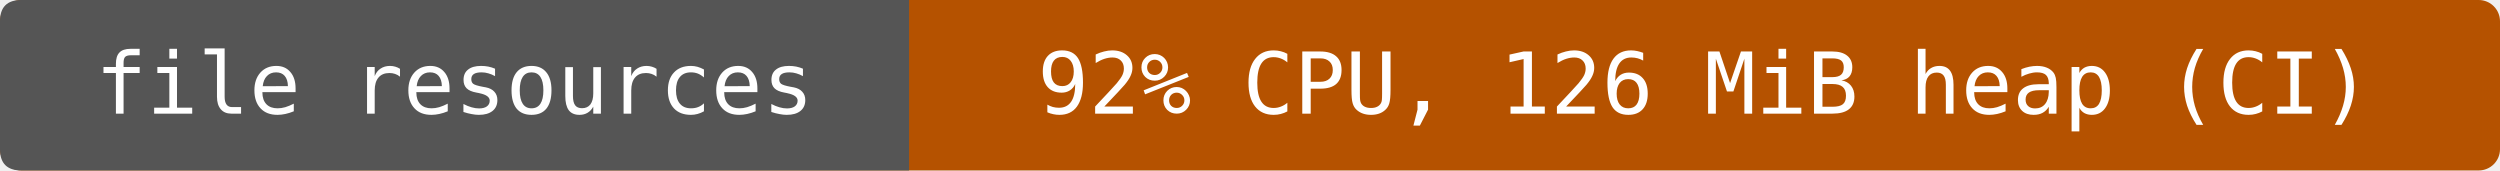
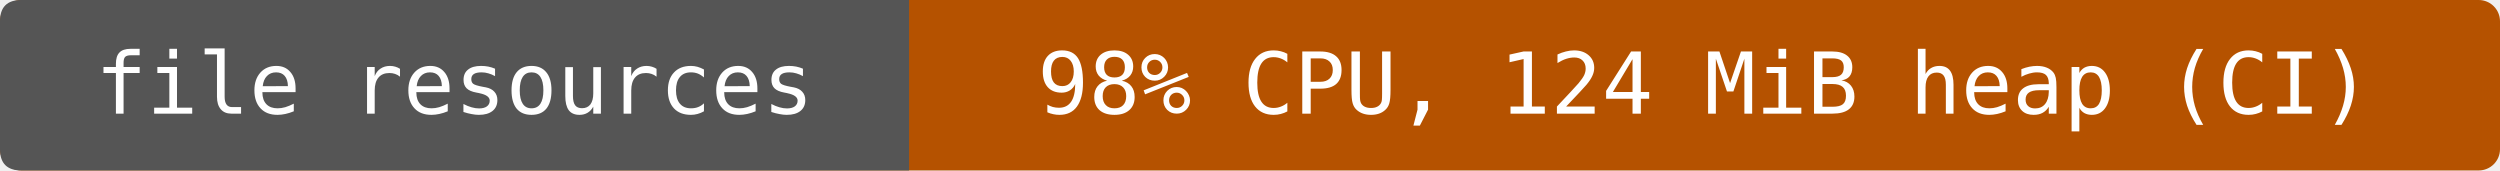
- <svg xmlns="http://www.w3.org/2000/svg" width="352" height="24" viewBox="0 0 352 24" role="img" aria-label="file resources: 92% CPU, 126 MiB heap (CI)">
+ <svg xmlns="http://www.w3.org/2000/svg" width="352" height="24" viewBox="0 0 352 24" role="img" aria-label="file resources: 98% CPU, 124 MiB heap (CI)">
  <rect width="352" height="24" rx="3" fill="#b55200" />
  <path d="M3 0H128V24H3Q0 24 0 21V3Q0 0 3 0" fill="#555" />
  <g fill="#fff" text-anchor="middle" font-family="DejaVu Sans Mono,monospace" font-size="12">
    <text x="64" y="16">file resources</text>
-     <text x="240" y="16">92% CPU, 126 MiB heap (CI)</text>
+     <text x="240" y="16">98% CPU, 124 MiB heap (CI)</text>
  </g>
</svg>
